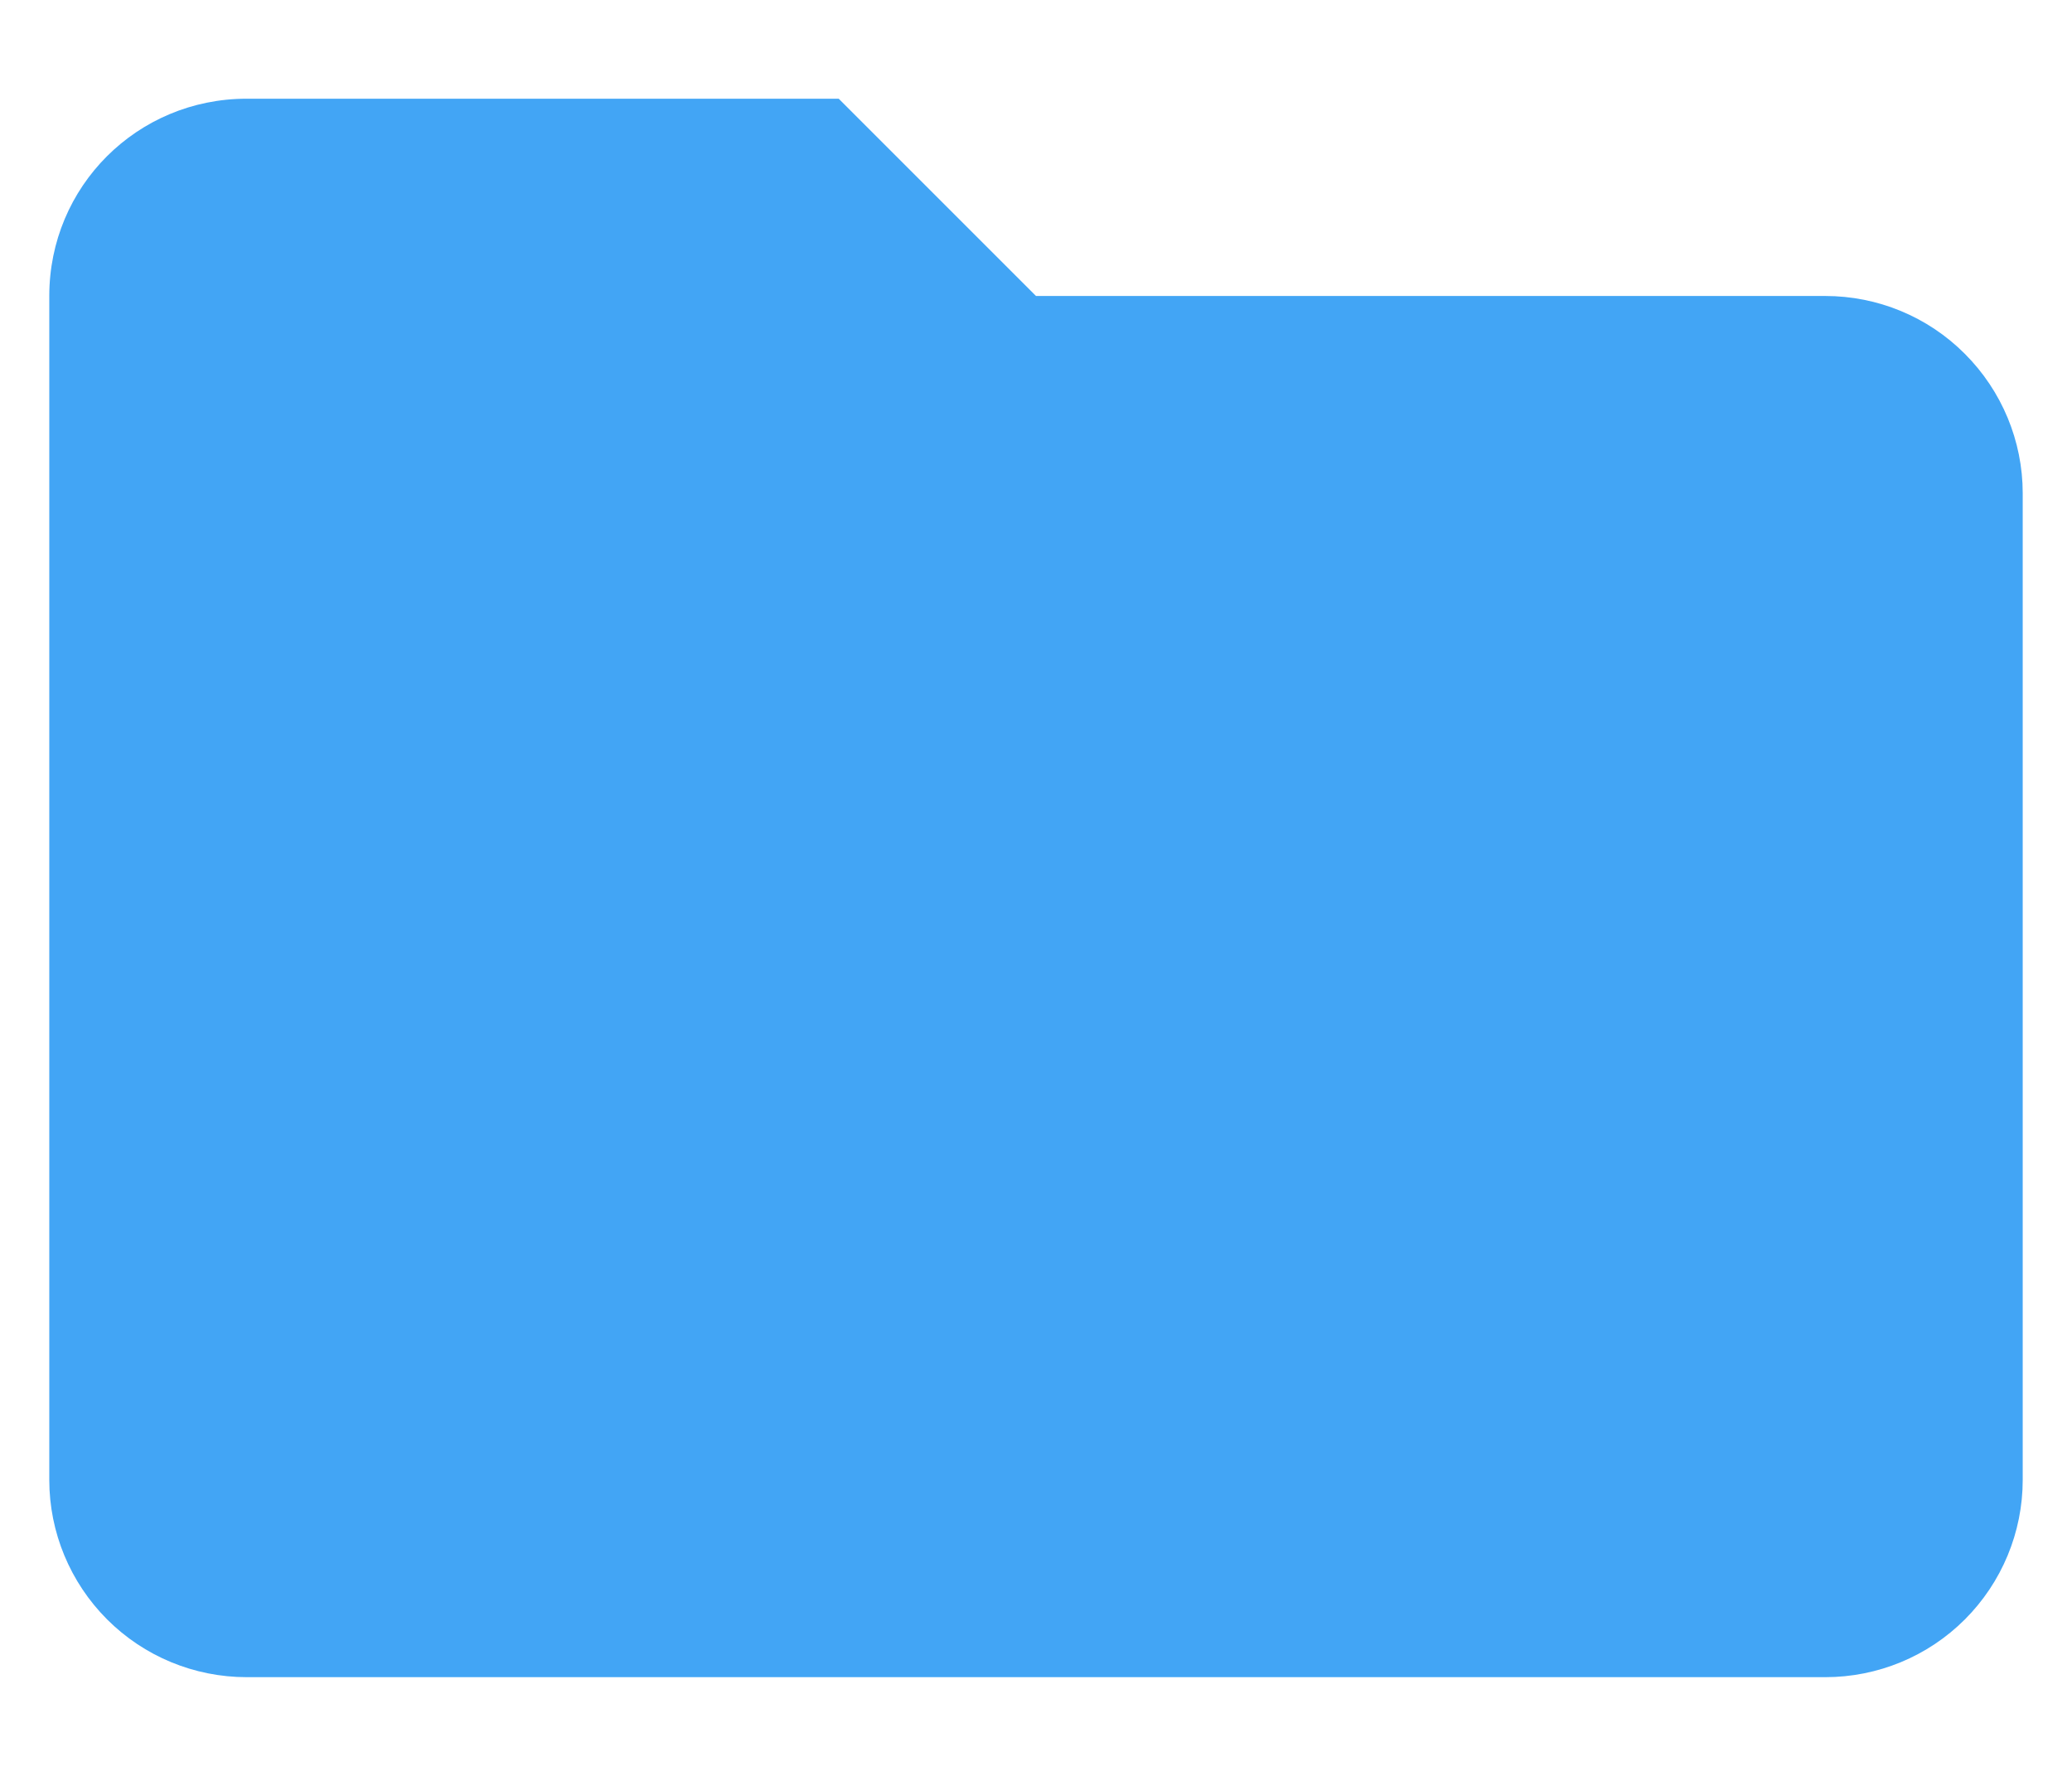
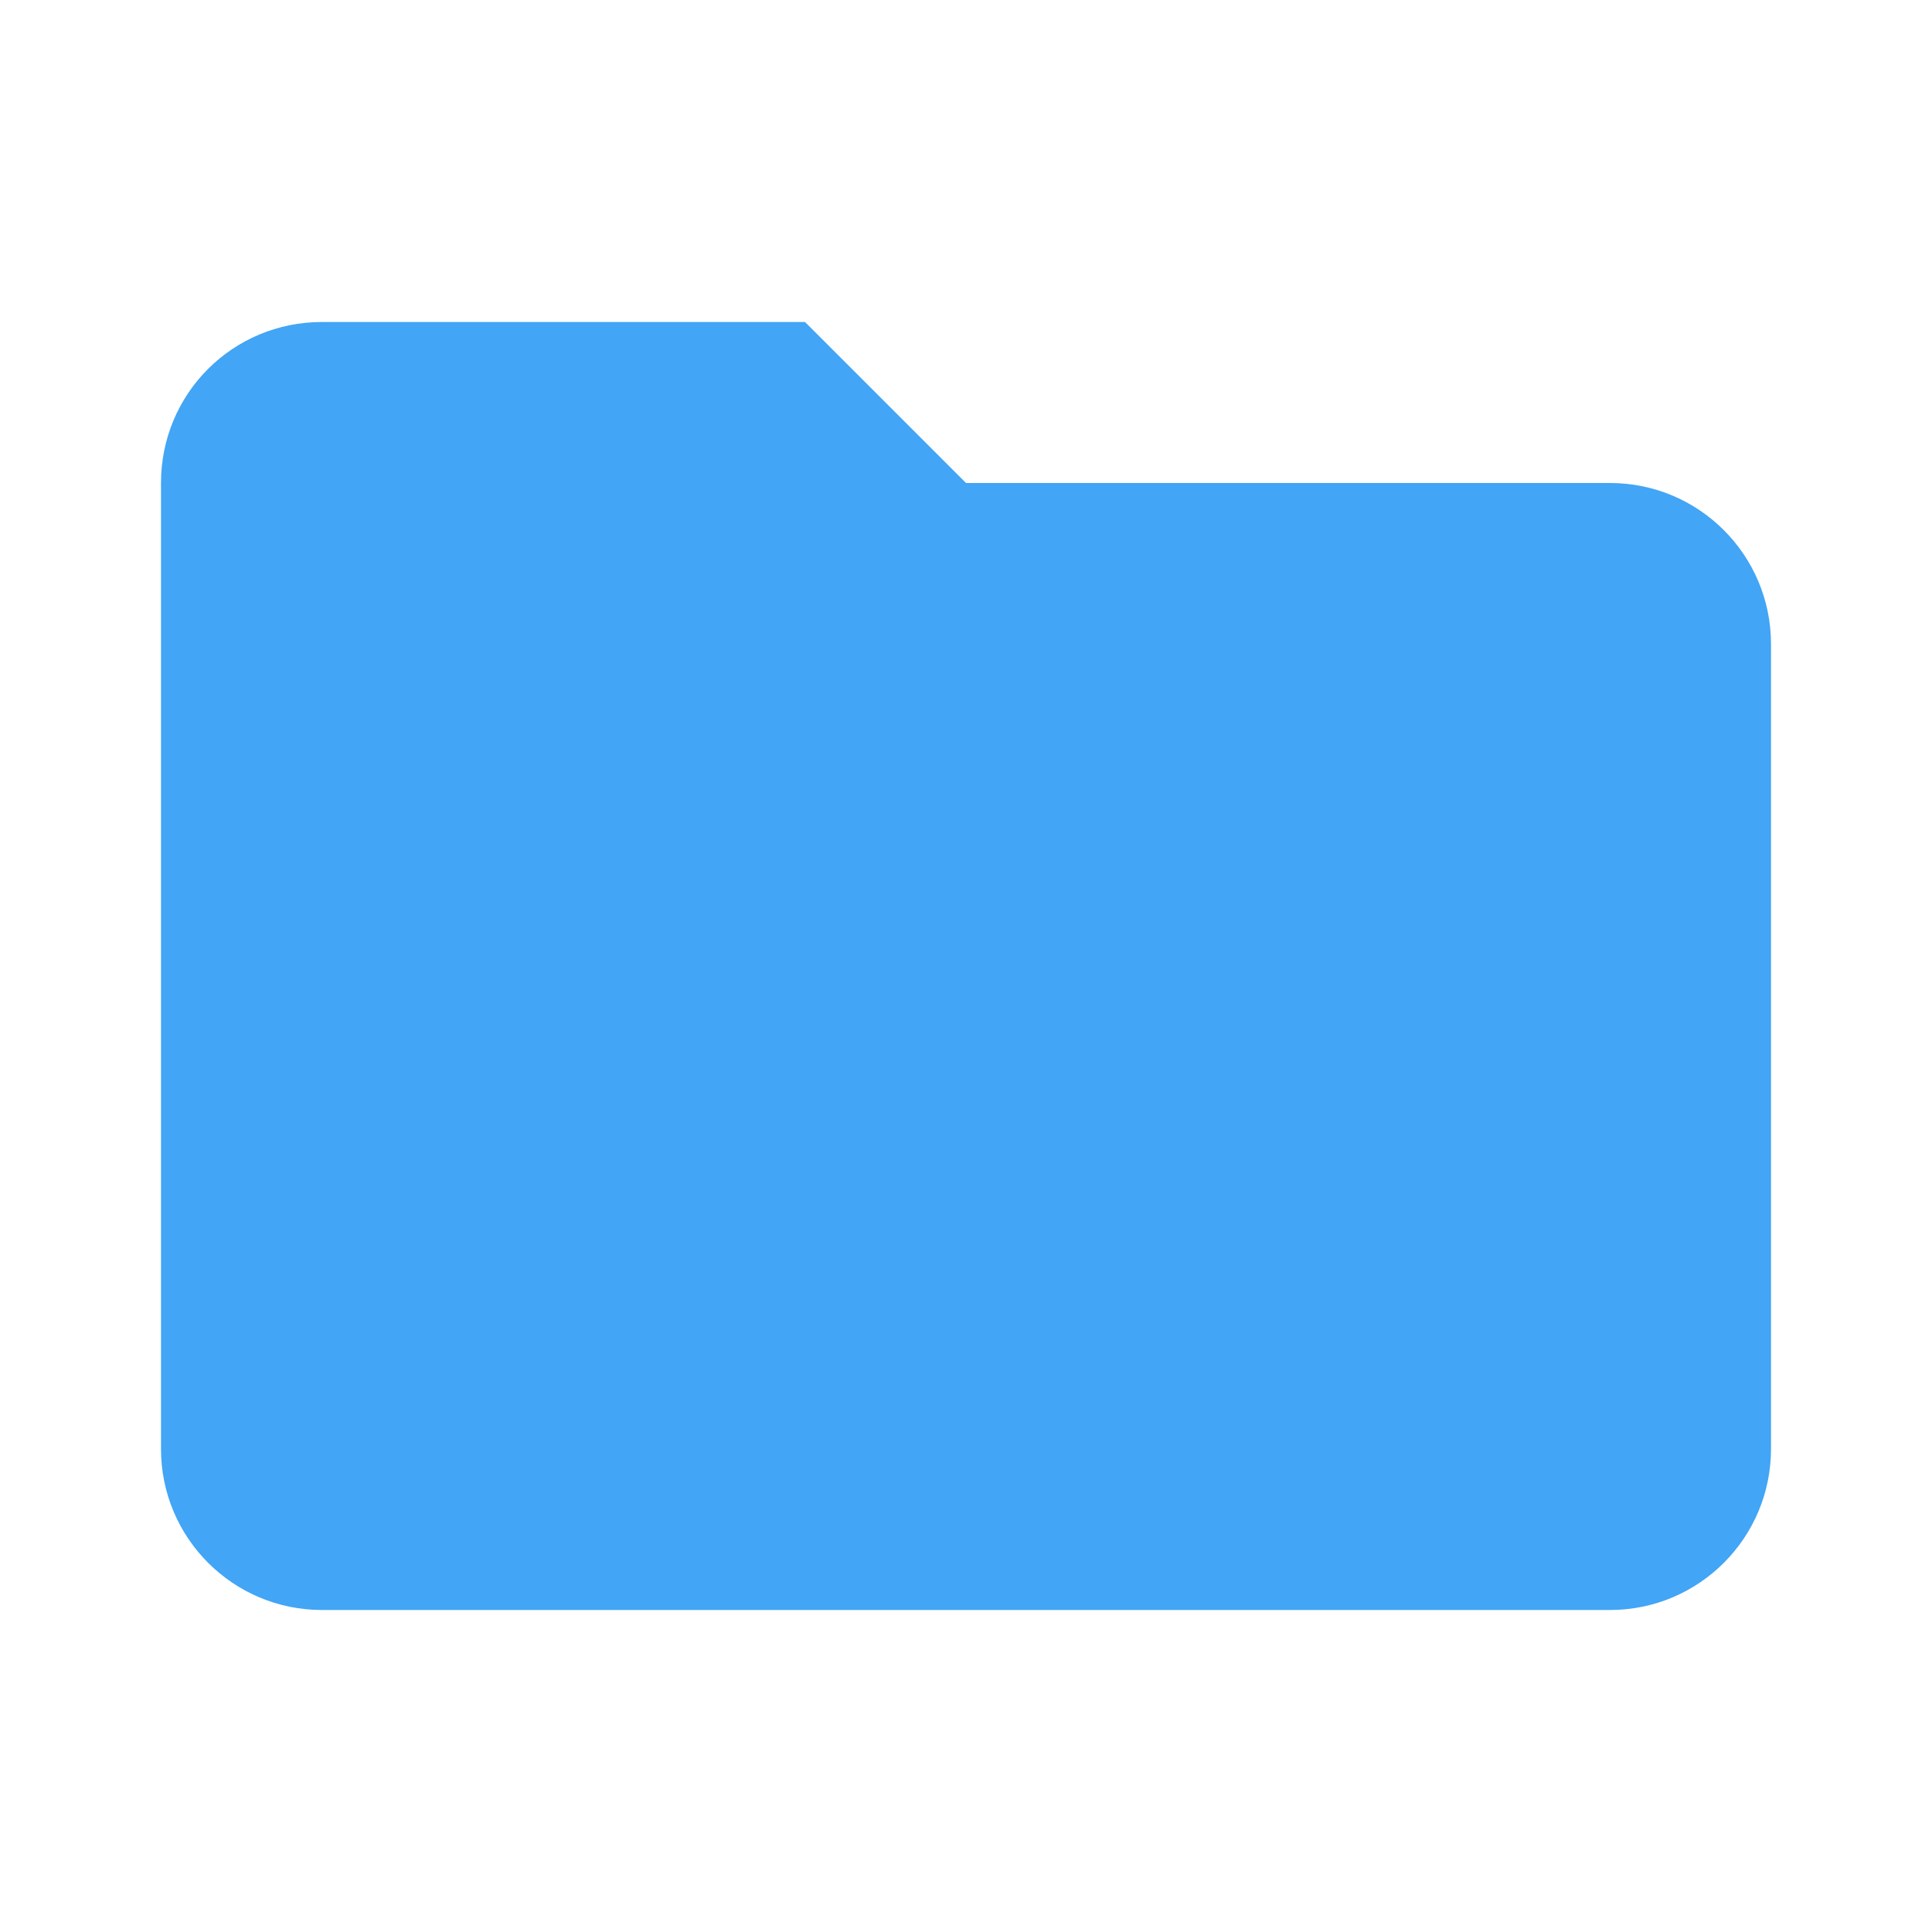
- <svg xmlns="http://www.w3.org/2000/svg" width="14" height="12" viewBox="0 0 14 12" fill="none">
-   <path d="M5.667 0.667H1.667C0.927 0.667 0.333 1.26 0.333 2V10C0.333 10.354 0.474 10.693 0.724 10.943C0.974 11.193 1.313 11.333 1.667 11.333H12.333C12.687 11.333 13.026 11.193 13.276 10.943C13.526 10.693 13.667 10.354 13.667 10V3.333C13.667 2.98 13.526 2.641 13.276 2.391C13.026 2.14 12.687 2 12.333 2H7L5.667 0.667Z" fill="#42A5F5" />
+ <svg xmlns="http://www.w3.org/2000/svg" viewBox="0 0 24 24">
+   <path fill="#42a5f5" d="M10 4H4c-1.11 0-2 .89-2 2v12a2 2 0 0 0 2 2h16a2 2 0 0 0 2-2V8a2 2 0 0 0-2-2h-8z" />
</svg>
